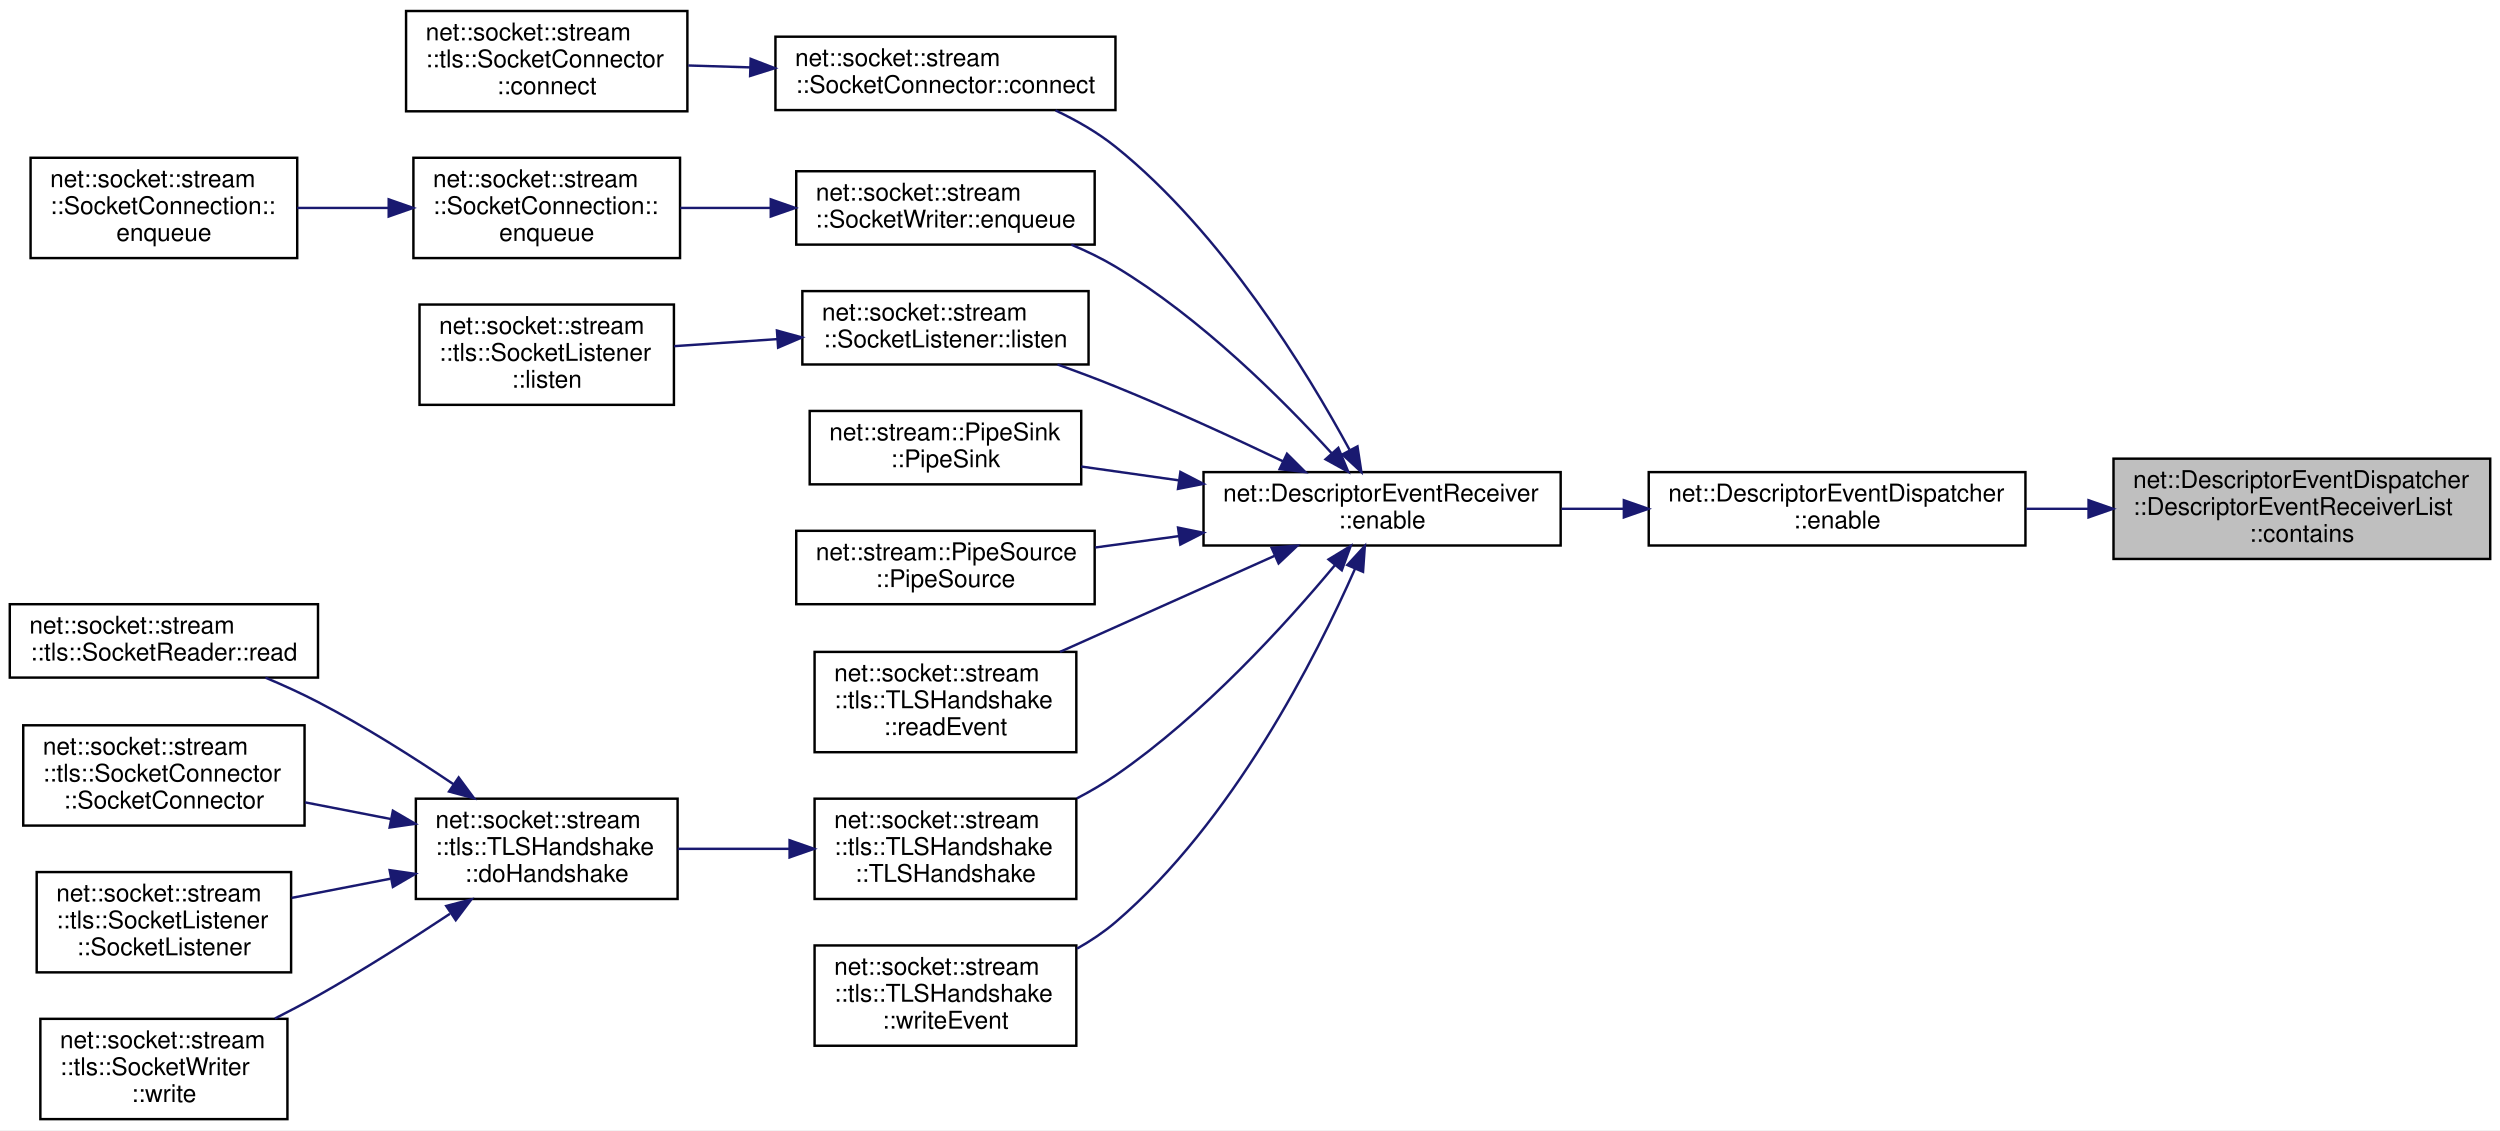
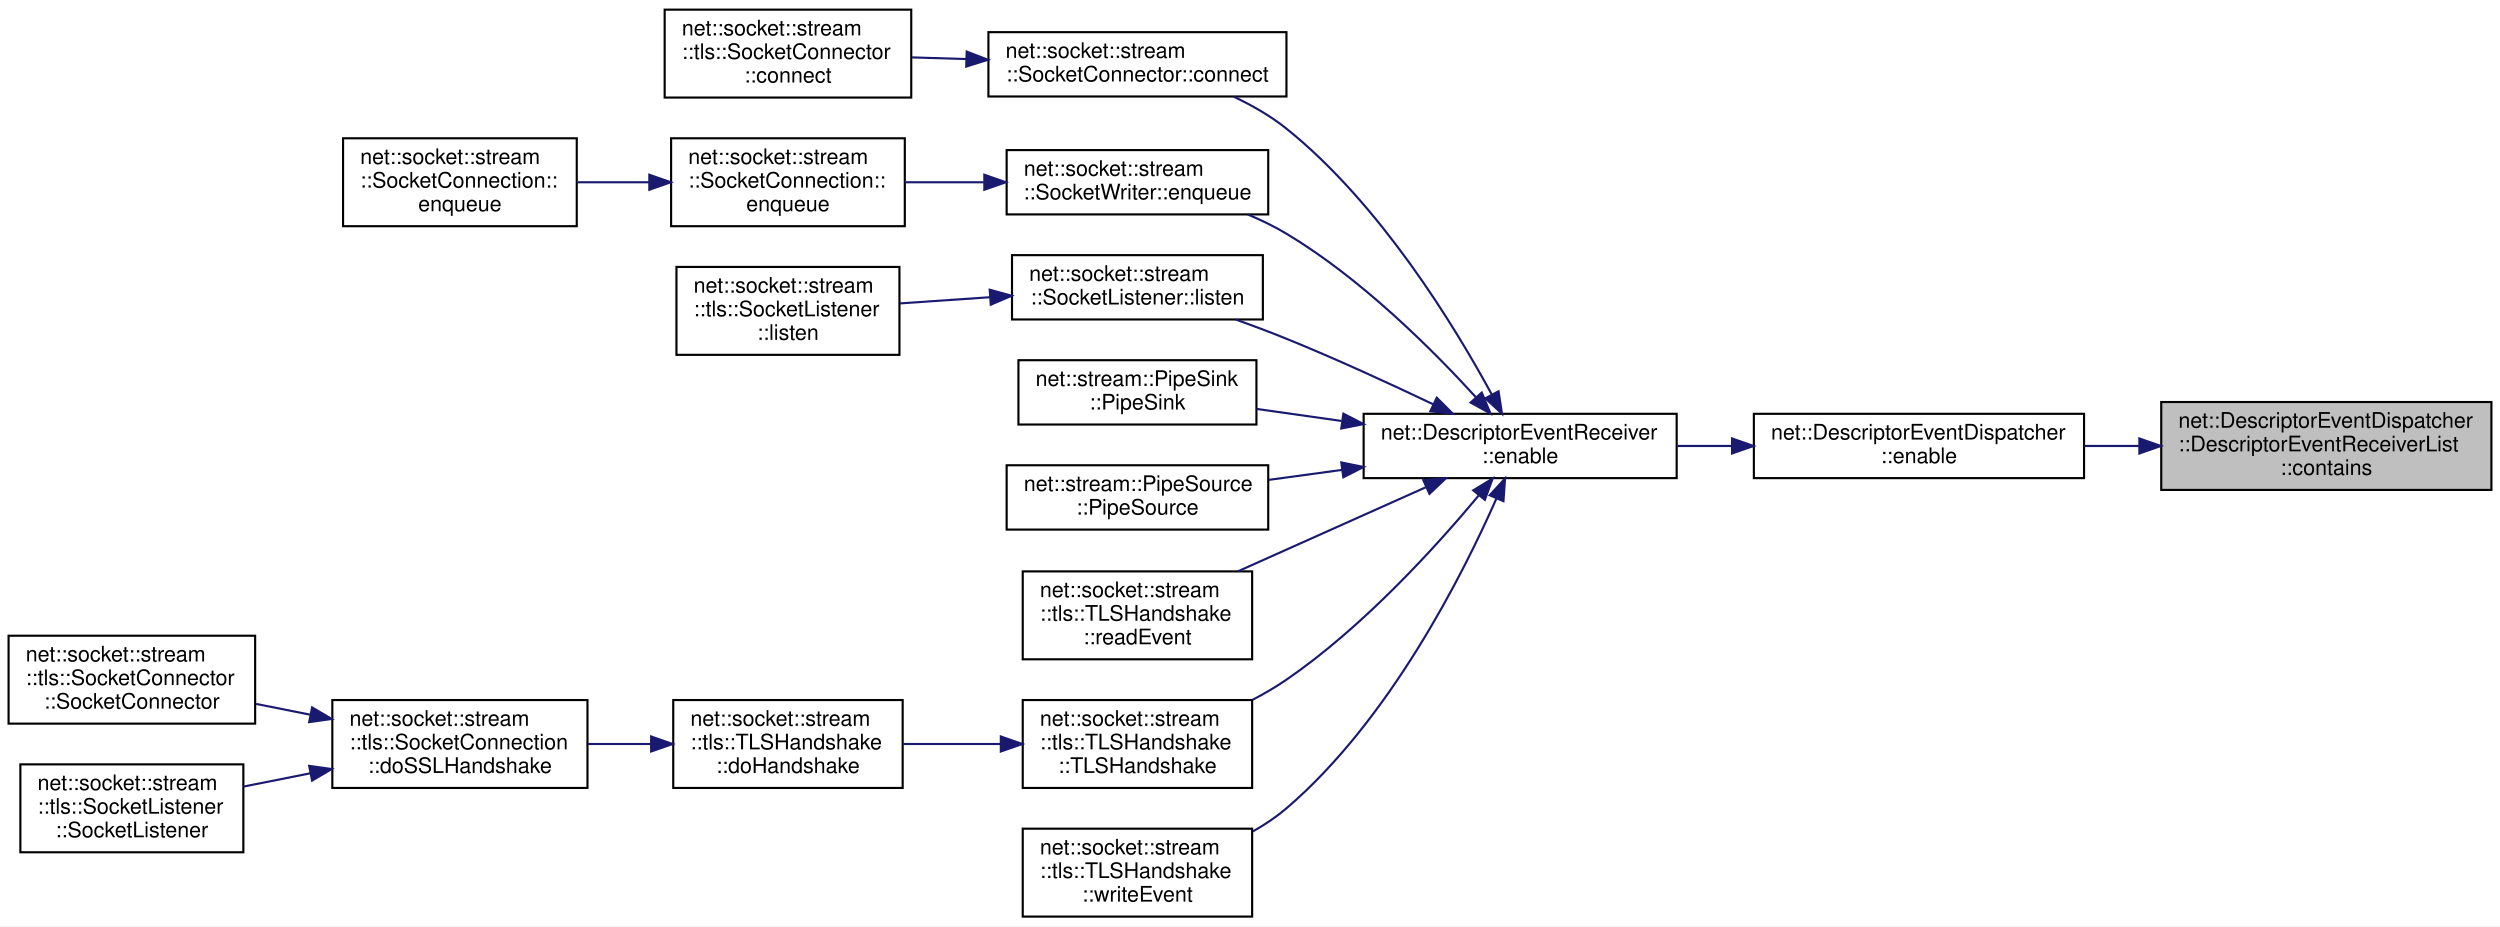
- <svg xmlns="http://www.w3.org/2000/svg" xmlns:xlink="http://www.w3.org/1999/xlink" width="1022pt" height="462pt" viewBox="0.00 0.00 1022.00 462.00">
-   <g id="graph0" class="graph" transform="scale(1 1) rotate(0) translate(4 458)">
-     <polygon fill="white" stroke="transparent" points="-4,4 -4,-458 1018,-458 1018,4 -4,4" />
+ <svg xmlns="http://www.w3.org/2000/svg" xmlns:xlink="http://www.w3.org/1999/xlink" width="1166pt" height="432pt" viewBox="0.00 0.00 1166.00 432.00">
+   <g id="graph0" class="graph" transform="scale(1 1) rotate(0) translate(4 428)">
+     <polygon fill="white" stroke="transparent" points="-4,4 -4,-428 1162,-428 1162,4 -4,4" />
    <g id="node1" class="node">
      <g id="a_node1">
        <a xlink:title=" ">
-           <polygon fill="#bfbfbf" stroke="black" points="860,-229.5 860,-270.5 1014,-270.5 1014,-229.5 860,-229.5" />
-           <text text-anchor="start" x="868" y="-258.5" font-family="Helvetica,sans-Serif" font-size="10.00">net::DescriptorEventDispatcher</text>
-           <text text-anchor="start" x="868" y="-247.5" font-family="Helvetica,sans-Serif" font-size="10.00">::DescriptorEventReceiverList</text>
-           <text text-anchor="middle" x="937" y="-236.5" font-family="Helvetica,sans-Serif" font-size="10.00">::contains</text>
+           <polygon fill="#bfbfbf" stroke="black" points="1004,-199.5 1004,-240.5 1158,-240.5 1158,-199.5 1004,-199.5" />
+           <text text-anchor="start" x="1012" y="-228.5" font-family="Helvetica,sans-Serif" font-size="10.00">net::DescriptorEventDispatcher</text>
+           <text text-anchor="start" x="1012" y="-217.5" font-family="Helvetica,sans-Serif" font-size="10.00">::DescriptorEventReceiverList</text>
+           <text text-anchor="middle" x="1081" y="-206.5" font-family="Helvetica,sans-Serif" font-size="10.00">::contains</text>
        </a>
      </g>
    </g>
    <g id="node2" class="node">
      <g id="a_node2">
        <a xlink:href="classnet_1_1_descriptor_event_dispatcher.html#a73814f761935ca747c521b3ce46c2689" target="_top" xlink:title=" ">
-           <polygon fill="white" stroke="black" points="670,-235 670,-265 824,-265 824,-235 670,-235" />
-           <text text-anchor="start" x="678" y="-253" font-family="Helvetica,sans-Serif" font-size="10.00">net::DescriptorEventDispatcher</text>
-           <text text-anchor="middle" x="747" y="-242" font-family="Helvetica,sans-Serif" font-size="10.00">::enable</text>
+           <polygon fill="white" stroke="black" points="814,-205 814,-235 968,-235 968,-205 814,-205" />
+           <text text-anchor="start" x="822" y="-223" font-family="Helvetica,sans-Serif" font-size="10.00">net::DescriptorEventDispatcher</text>
+           <text text-anchor="middle" x="891" y="-212" font-family="Helvetica,sans-Serif" font-size="10.00">::enable</text>
        </a>
      </g>
    </g>
    <g id="edge1" class="edge">
-       <path fill="none" stroke="midnightblue" d="M849.58,-250C841.14,-250 832.63,-250 824.3,-250" />
-       <polygon fill="midnightblue" stroke="midnightblue" points="849.8,-253.5 859.8,-250 849.8,-246.5 849.8,-253.5" />
+       <path fill="none" stroke="midnightblue" d="M993.58,-220C985.14,-220 976.63,-220 968.3,-220" />
+       <polygon fill="midnightblue" stroke="midnightblue" points="993.8,-223.5 1003.8,-220 993.8,-216.5 993.8,-223.5" />
    </g>
    <g id="node3" class="node">
      <g id="a_node3">
        <a xlink:href="classnet_1_1_descriptor_event_receiver.html#a60717df80503a37fd4d3e7ce8dc3777d" target="_top" xlink:title=" ">
-           <polygon fill="white" stroke="black" points="488,-235 488,-265 634,-265 634,-235 488,-235" />
-           <text text-anchor="start" x="496" y="-253" font-family="Helvetica,sans-Serif" font-size="10.00">net::DescriptorEventReceiver</text>
-           <text text-anchor="middle" x="561" y="-242" font-family="Helvetica,sans-Serif" font-size="10.00">::enable</text>
+           <polygon fill="white" stroke="black" points="632,-205 632,-235 778,-235 778,-205 632,-205" />
+           <text text-anchor="start" x="640" y="-223" font-family="Helvetica,sans-Serif" font-size="10.00">net::DescriptorEventReceiver</text>
+           <text text-anchor="middle" x="705" y="-212" font-family="Helvetica,sans-Serif" font-size="10.00">::enable</text>
        </a>
      </g>
    </g>
    <g id="edge2" class="edge">
-       <path fill="none" stroke="midnightblue" d="M659.56,-250C651.1,-250 642.57,-250 634.27,-250" />
-       <polygon fill="midnightblue" stroke="midnightblue" points="659.83,-253.5 669.83,-250 659.83,-246.5 659.83,-253.5" />
+       <path fill="none" stroke="midnightblue" d="M803.56,-220C795.1,-220 786.57,-220 778.27,-220" />
+       <polygon fill="midnightblue" stroke="midnightblue" points="803.83,-223.5 813.83,-220 803.83,-216.5 803.83,-223.5" />
    </g>
    <g id="node4" class="node">
      <g id="a_node4">
        <a xlink:href="classnet_1_1socket_1_1stream_1_1_socket_connector.html#a5516c61a39874898d273d7dfd63c97b5" target="_top" xlink:title=" ">
-           <polygon fill="white" stroke="black" points="313,-413 313,-443 452,-443 452,-413 313,-413" />
-           <text text-anchor="start" x="321" y="-431" font-family="Helvetica,sans-Serif" font-size="10.00">net::socket::stream</text>
-           <text text-anchor="middle" x="382.5" y="-420" font-family="Helvetica,sans-Serif" font-size="10.00">::SocketConnector::connect</text>
+           <polygon fill="white" stroke="black" points="457,-383 457,-413 596,-413 596,-383 457,-383" />
+           <text text-anchor="start" x="465" y="-401" font-family="Helvetica,sans-Serif" font-size="10.00">net::socket::stream</text>
+           <text text-anchor="middle" x="526.5" y="-390" font-family="Helvetica,sans-Serif" font-size="10.00">::SocketConnector::connect</text>
        </a>
      </g>
    </g>
    <g id="edge3" class="edge">
-       <path fill="none" stroke="midnightblue" d="M547.68,-274.16C530.25,-306.26 495.6,-362.98 452,-398 444.71,-403.85 436.1,-408.79 427.5,-412.86" />
-       <polygon fill="midnightblue" stroke="midnightblue" points="550.93,-275.51 552.53,-265.04 544.75,-272.23 550.93,-275.51" />
+       <path fill="none" stroke="midnightblue" d="M691.68,-244.16C674.25,-276.26 639.6,-332.98 596,-368 588.71,-373.85 580.1,-378.79 571.5,-382.86" />
+       <polygon fill="midnightblue" stroke="midnightblue" points="694.93,-245.51 696.53,-235.04 688.75,-242.23 694.93,-245.51" />
    </g>
    <g id="node6" class="node">
      <g id="a_node6">
        <a xlink:href="classnet_1_1socket_1_1stream_1_1_socket_writer.html#ae16df4c60aae8709a438fb539a5547db" target="_top" xlink:title=" ">
-           <polygon fill="white" stroke="black" points="321.5,-358 321.5,-388 443.5,-388 443.5,-358 321.5,-358" />
-           <text text-anchor="start" x="329.5" y="-376" font-family="Helvetica,sans-Serif" font-size="10.00">net::socket::stream</text>
-           <text text-anchor="middle" x="382.5" y="-365" font-family="Helvetica,sans-Serif" font-size="10.00">::SocketWriter::enqueue</text>
+           <polygon fill="white" stroke="black" points="465.5,-328 465.5,-358 587.5,-358 587.5,-328 465.5,-328" />
+           <text text-anchor="start" x="473.5" y="-346" font-family="Helvetica,sans-Serif" font-size="10.00">net::socket::stream</text>
+           <text text-anchor="middle" x="526.5" y="-335" font-family="Helvetica,sans-Serif" font-size="10.00">::SocketWriter::enqueue</text>
        </a>
      </g>
    </g>
    <g id="edge5" class="edge">
-       <path fill="none" stroke="midnightblue" d="M540.34,-272.75C520.13,-294.89 486.79,-328.17 452,-349 446.38,-352.37 440.21,-355.35 433.96,-357.98" />
-       <polygon fill="midnightblue" stroke="midnightblue" points="543.1,-274.91 547.17,-265.13 537.88,-270.24 543.1,-274.91" />
+       <path fill="none" stroke="midnightblue" d="M684.34,-242.75C664.13,-264.89 630.79,-298.17 596,-319 590.38,-322.37 584.21,-325.35 577.96,-327.98" />
+       <polygon fill="midnightblue" stroke="midnightblue" points="687.1,-244.91 691.17,-235.13 681.88,-240.24 687.1,-244.91" />
    </g>
    <g id="node9" class="node">
      <g id="a_node9">
        <a xlink:href="classnet_1_1socket_1_1stream_1_1_socket_listener.html#ae0551fc5129850daef6aa0a167184696" target="_top" xlink:title=" ">
-           <polygon fill="white" stroke="black" points="324,-309 324,-339 441,-339 441,-309 324,-309" />
-           <text text-anchor="start" x="332" y="-327" font-family="Helvetica,sans-Serif" font-size="10.00">net::socket::stream</text>
-           <text text-anchor="middle" x="382.5" y="-316" font-family="Helvetica,sans-Serif" font-size="10.00">::SocketListener::listen</text>
+           <polygon fill="white" stroke="black" points="468,-279 468,-309 585,-309 585,-279 468,-279" />
+           <text text-anchor="start" x="476" y="-297" font-family="Helvetica,sans-Serif" font-size="10.00">net::socket::stream</text>
+           <text text-anchor="middle" x="526.5" y="-286" font-family="Helvetica,sans-Serif" font-size="10.00">::SocketListener::listen</text>
        </a>
      </g>
    </g>
    <g id="edge8" class="edge">
-       <path fill="none" stroke="midnightblue" d="M520.4,-269.45C500.14,-279.11 474.98,-290.68 452,-300 444.41,-303.08 436.26,-306.14 428.32,-309" />
-       <polygon fill="midnightblue" stroke="midnightblue" points="522.12,-272.51 529.62,-265.02 519.09,-266.2 522.12,-272.51" />
+       <path fill="none" stroke="midnightblue" d="M664.4,-239.45C644.14,-249.11 618.98,-260.68 596,-270 588.41,-273.08 580.26,-276.14 572.32,-279" />
+       <polygon fill="midnightblue" stroke="midnightblue" points="666.12,-242.51 673.62,-235.02 663.09,-236.2 666.12,-242.51" />
    </g>
    <g id="node11" class="node">
      <g id="a_node11">
        <a xlink:href="classnet_1_1stream_1_1_pipe_sink.html#a2bee8822639bd0477068ba90ff6b9428" target="_top" xlink:title=" ">
-           <polygon fill="white" stroke="black" points="327,-260 327,-290 438,-290 438,-260 327,-260" />
-           <text text-anchor="start" x="335" y="-278" font-family="Helvetica,sans-Serif" font-size="10.00">net::stream::PipeSink</text>
-           <text text-anchor="middle" x="382.5" y="-267" font-family="Helvetica,sans-Serif" font-size="10.00">::PipeSink</text>
+           <polygon fill="white" stroke="black" points="471,-230 471,-260 582,-260 582,-230 471,-230" />
+           <text text-anchor="start" x="479" y="-248" font-family="Helvetica,sans-Serif" font-size="10.00">net::stream::PipeSink</text>
+           <text text-anchor="middle" x="526.5" y="-237" font-family="Helvetica,sans-Serif" font-size="10.00">::PipeSink</text>
        </a>
      </g>
    </g>
    <g id="edge10" class="edge">
-       <path fill="none" stroke="midnightblue" d="M477.71,-261.66C464.24,-263.56 450.59,-265.5 438.01,-267.28" />
-       <polygon fill="midnightblue" stroke="midnightblue" points="478.55,-265.07 487.96,-260.2 477.56,-258.14 478.55,-265.07" />
+       <path fill="none" stroke="midnightblue" d="M621.71,-231.66C608.24,-233.56 594.59,-235.5 582.01,-237.28" />
+       <polygon fill="midnightblue" stroke="midnightblue" points="622.55,-235.07 631.96,-230.2 621.56,-228.14 622.55,-235.07" />
    </g>
    <g id="node12" class="node">
      <g id="a_node12">
        <a xlink:href="classnet_1_1stream_1_1_pipe_source.html#ab357b50bf7c272ee81131faea37a5f4b" target="_top" xlink:title=" ">
-           <polygon fill="white" stroke="black" points="321.5,-211 321.5,-241 443.5,-241 443.5,-211 321.5,-211" />
-           <text text-anchor="start" x="329.5" y="-229" font-family="Helvetica,sans-Serif" font-size="10.00">net::stream::PipeSource</text>
-           <text text-anchor="middle" x="382.5" y="-218" font-family="Helvetica,sans-Serif" font-size="10.00">::PipeSource</text>
+           <polygon fill="white" stroke="black" points="465.5,-181 465.5,-211 587.5,-211 587.5,-181 465.5,-181" />
+           <text text-anchor="start" x="473.5" y="-199" font-family="Helvetica,sans-Serif" font-size="10.00">net::stream::PipeSource</text>
+           <text text-anchor="middle" x="526.5" y="-188" font-family="Helvetica,sans-Serif" font-size="10.00">::PipeSource</text>
        </a>
      </g>
    </g>
    <g id="edge11" class="edge">
-       <path fill="none" stroke="midnightblue" d="M477.9,-238.84C466.4,-237.27 454.76,-235.69 443.76,-234.19" />
-       <polygon fill="midnightblue" stroke="midnightblue" points="477.58,-242.32 487.96,-240.2 478.52,-235.39 477.58,-242.32" />
+       <path fill="none" stroke="midnightblue" d="M621.9,-208.84C610.4,-207.27 598.76,-205.69 587.76,-204.19" />
+       <polygon fill="midnightblue" stroke="midnightblue" points="621.58,-212.32 631.96,-210.2 622.52,-205.39 621.58,-212.32" />
    </g>
    <g id="node13" class="node">
      <g id="a_node13">
        <a xlink:href="classnet_1_1socket_1_1stream_1_1tls_1_1_t_l_s_handshake.html#a35bcd6ef7b0b5581fcc7cb56873edb30" target="_top" xlink:title=" ">
-           <polygon fill="white" stroke="black" points="329,-150.5 329,-191.5 436,-191.5 436,-150.5 329,-150.5" />
-           <text text-anchor="start" x="337" y="-179.5" font-family="Helvetica,sans-Serif" font-size="10.00">net::socket::stream</text>
-           <text text-anchor="start" x="337" y="-168.5" font-family="Helvetica,sans-Serif" font-size="10.00">::tls::TLSHandshake</text>
-           <text text-anchor="middle" x="382.5" y="-157.5" font-family="Helvetica,sans-Serif" font-size="10.00">::readEvent</text>
+           <polygon fill="white" stroke="black" points="473,-120.5 473,-161.5 580,-161.5 580,-120.5 473,-120.5" />
+           <text text-anchor="start" x="481" y="-149.5" font-family="Helvetica,sans-Serif" font-size="10.00">net::socket::stream</text>
+           <text text-anchor="start" x="481" y="-138.5" font-family="Helvetica,sans-Serif" font-size="10.00">::tls::TLSHandshake</text>
+           <text text-anchor="middle" x="526.5" y="-127.5" font-family="Helvetica,sans-Serif" font-size="10.00">::readEvent</text>
        </a>
      </g>
    </g>
    <g id="edge12" class="edge">
-       <path fill="none" stroke="midnightblue" d="M516.97,-230.74C490.42,-218.85 456.38,-203.62 429.32,-191.51" />
-       <polygon fill="midnightblue" stroke="midnightblue" points="515.83,-234.06 526.39,-234.95 518.69,-227.67 515.83,-234.06" />
+       <path fill="none" stroke="midnightblue" d="M660.97,-200.74C634.42,-188.85 600.38,-173.62 573.32,-161.51" />
+       <polygon fill="midnightblue" stroke="midnightblue" points="659.83,-204.06 670.39,-204.95 662.69,-197.67 659.83,-204.06" />
    </g>
    <g id="node14" class="node">
      <g id="a_node14">
        <a xlink:href="classnet_1_1socket_1_1stream_1_1tls_1_1_t_l_s_handshake.html#ad0daae6842f143fcf3d1a7c6d667a160" target="_top" xlink:title=" ">
-           <polygon fill="white" stroke="black" points="329,-90.5 329,-131.5 436,-131.5 436,-90.5 329,-90.5" />
-           <text text-anchor="start" x="337" y="-119.5" font-family="Helvetica,sans-Serif" font-size="10.00">net::socket::stream</text>
-           <text text-anchor="start" x="337" y="-108.5" font-family="Helvetica,sans-Serif" font-size="10.00">::tls::TLSHandshake</text>
-           <text text-anchor="middle" x="382.5" y="-97.5" font-family="Helvetica,sans-Serif" font-size="10.00">::TLSHandshake</text>
+           <polygon fill="white" stroke="black" points="473,-60.5 473,-101.5 580,-101.5 580,-60.5 473,-60.5" />
+           <text text-anchor="start" x="481" y="-89.5" font-family="Helvetica,sans-Serif" font-size="10.00">net::socket::stream</text>
+           <text text-anchor="start" x="481" y="-78.5" font-family="Helvetica,sans-Serif" font-size="10.00">::tls::TLSHandshake</text>
+           <text text-anchor="middle" x="526.5" y="-67.5" font-family="Helvetica,sans-Serif" font-size="10.00">::TLSHandshake</text>
        </a>
      </g>
    </g>
    <g id="edge13" class="edge">
-       <path fill="none" stroke="midnightblue" d="M541.7,-226.94C521.72,-202.95 487.76,-165.54 452,-141 447.08,-137.62 441.71,-134.49 436.22,-131.62" />
-       <polygon fill="midnightblue" stroke="midnightblue" points="539.12,-229.31 548.17,-234.82 544.53,-224.87 539.12,-229.31" />
-     </g>
-     <g id="node20" class="node">
-       <g id="a_node20">
+       <path fill="none" stroke="midnightblue" d="M685.7,-196.94C665.72,-172.95 631.76,-135.54 596,-111 591.08,-107.62 585.71,-104.49 580.22,-101.62" />
+       <polygon fill="midnightblue" stroke="midnightblue" points="683.12,-199.31 692.17,-204.82 688.53,-194.87 683.12,-199.31" />
+     </g>
+     <g id="node19" class="node">
+       <g id="a_node19">
        <a xlink:href="classnet_1_1socket_1_1stream_1_1tls_1_1_t_l_s_handshake.html#a4f9fdbda5c8978a21a402013f153cbca" target="_top" xlink:title=" ">
-           <polygon fill="white" stroke="black" points="329,-30.5 329,-71.5 436,-71.5 436,-30.5 329,-30.5" />
-           <text text-anchor="start" x="337" y="-59.5" font-family="Helvetica,sans-Serif" font-size="10.00">net::socket::stream</text>
-           <text text-anchor="start" x="337" y="-48.5" font-family="Helvetica,sans-Serif" font-size="10.00">::tls::TLSHandshake</text>
-           <text text-anchor="middle" x="382.5" y="-37.5" font-family="Helvetica,sans-Serif" font-size="10.00">::writeEvent</text>
-         </a>
-       </g>
-     </g>
-     <g id="edge19" class="edge">
-       <path fill="none" stroke="midnightblue" d="M549.95,-225.52C534.05,-189.47 499.89,-121.96 452,-81 447.26,-76.95 441.9,-73.36 436.3,-70.21" />
-       <polygon fill="midnightblue" stroke="midnightblue" points="546.78,-227.01 553.95,-234.81 553.21,-224.24 546.78,-227.01" />
+           <polygon fill="white" stroke="black" points="473,-0.5 473,-41.5 580,-41.5 580,-0.5 473,-0.5" />
+           <text text-anchor="start" x="481" y="-29.5" font-family="Helvetica,sans-Serif" font-size="10.00">net::socket::stream</text>
+           <text text-anchor="start" x="481" y="-18.5" font-family="Helvetica,sans-Serif" font-size="10.00">::tls::TLSHandshake</text>
+           <text text-anchor="middle" x="526.5" y="-7.5" font-family="Helvetica,sans-Serif" font-size="10.00">::writeEvent</text>
+         </a>
+       </g>
+     </g>
+     <g id="edge18" class="edge">
+       <path fill="none" stroke="midnightblue" d="M693.95,-195.52C678.05,-159.47 643.89,-91.96 596,-51 591.26,-46.95 585.9,-43.36 580.3,-40.21" />
+       <polygon fill="midnightblue" stroke="midnightblue" points="690.78,-197.01 697.95,-204.81 697.21,-194.24 690.78,-197.01" />
    </g>
    <g id="node5" class="node">
      <g id="a_node5">
        <a xlink:href="classnet_1_1socket_1_1stream_1_1tls_1_1_socket_connector.html#af2d0a57c6c375da33966155082c5ecaa" target="_top" xlink:title=" ">
-           <polygon fill="white" stroke="black" points="162,-412.5 162,-453.5 277,-453.5 277,-412.5 162,-412.5" />
-           <text text-anchor="start" x="170" y="-441.5" font-family="Helvetica,sans-Serif" font-size="10.00">net::socket::stream</text>
-           <text text-anchor="start" x="170" y="-430.5" font-family="Helvetica,sans-Serif" font-size="10.00">::tls::SocketConnector</text>
-           <text text-anchor="middle" x="219.5" y="-419.5" font-family="Helvetica,sans-Serif" font-size="10.00">::connect</text>
+           <polygon fill="white" stroke="black" points="306,-382.5 306,-423.5 421,-423.5 421,-382.5 306,-382.5" />
+           <text text-anchor="start" x="314" y="-411.5" font-family="Helvetica,sans-Serif" font-size="10.00">net::socket::stream</text>
+           <text text-anchor="start" x="314" y="-400.5" font-family="Helvetica,sans-Serif" font-size="10.00">::tls::SocketConnector</text>
+           <text text-anchor="middle" x="363.5" y="-389.5" font-family="Helvetica,sans-Serif" font-size="10.00">::connect</text>
        </a>
      </g>
    </g>
    <g id="edge4" class="edge">
-       <path fill="none" stroke="midnightblue" d="M302.74,-430.45C294.19,-430.71 285.6,-430.98 277.38,-431.23" />
-       <polygon fill="midnightblue" stroke="midnightblue" points="302.87,-433.94 312.75,-430.13 302.65,-426.95 302.87,-433.94" />
+       <path fill="none" stroke="midnightblue" d="M446.74,-400.45C438.19,-400.71 429.6,-400.98 421.38,-401.23" />
+       <polygon fill="midnightblue" stroke="midnightblue" points="446.87,-403.94 456.75,-400.13 446.65,-396.95 446.87,-403.94" />
    </g>
    <g id="node7" class="node">
      <g id="a_node7">
        <a xlink:href="classnet_1_1socket_1_1stream_1_1_socket_connection.html#a321fd72fbdb5a439d2d59a0b534c4954" target="_top" xlink:title=" ">
-           <polygon fill="white" stroke="black" points="165,-352.5 165,-393.5 274,-393.5 274,-352.5 165,-352.5" />
-           <text text-anchor="start" x="173" y="-381.5" font-family="Helvetica,sans-Serif" font-size="10.00">net::socket::stream</text>
-           <text text-anchor="start" x="173" y="-370.5" font-family="Helvetica,sans-Serif" font-size="10.00">::SocketConnection::</text>
-           <text text-anchor="middle" x="219.5" y="-359.5" font-family="Helvetica,sans-Serif" font-size="10.00">enqueue</text>
+           <polygon fill="white" stroke="black" points="309,-322.5 309,-363.5 418,-363.5 418,-322.5 309,-322.5" />
+           <text text-anchor="start" x="317" y="-351.5" font-family="Helvetica,sans-Serif" font-size="10.00">net::socket::stream</text>
+           <text text-anchor="start" x="317" y="-340.5" font-family="Helvetica,sans-Serif" font-size="10.00">::SocketConnection::</text>
+           <text text-anchor="middle" x="363.5" y="-329.5" font-family="Helvetica,sans-Serif" font-size="10.00">enqueue</text>
        </a>
      </g>
    </g>
    <g id="edge6" class="edge">
-       <path fill="none" stroke="midnightblue" d="M310.84,-373C298.51,-373 285.87,-373 274.1,-373" />
-       <polygon fill="midnightblue" stroke="midnightblue" points="311.09,-376.5 321.09,-373 311.09,-369.5 311.09,-376.5" />
+       <path fill="none" stroke="midnightblue" d="M454.84,-343C442.51,-343 429.87,-343 418.1,-343" />
+       <polygon fill="midnightblue" stroke="midnightblue" points="455.09,-346.5 465.09,-343 455.09,-339.5 455.09,-346.5" />
    </g>
    <g id="node8" class="node">
      <g id="a_node8">
        <a xlink:href="classnet_1_1socket_1_1stream_1_1_socket_connection.html#a85fd378da0de453a913d513845910faf" target="_top" xlink:title=" ">
-           <polygon fill="white" stroke="black" points="8.5,-352.5 8.5,-393.5 117.5,-393.5 117.5,-352.5 8.5,-352.5" />
-           <text text-anchor="start" x="16.5" y="-381.5" font-family="Helvetica,sans-Serif" font-size="10.00">net::socket::stream</text>
-           <text text-anchor="start" x="16.5" y="-370.5" font-family="Helvetica,sans-Serif" font-size="10.00">::SocketConnection::</text>
-           <text text-anchor="middle" x="63" y="-359.5" font-family="Helvetica,sans-Serif" font-size="10.00">enqueue</text>
+           <polygon fill="white" stroke="black" points="156,-322.5 156,-363.5 265,-363.5 265,-322.5 156,-322.5" />
+           <text text-anchor="start" x="164" y="-351.5" font-family="Helvetica,sans-Serif" font-size="10.00">net::socket::stream</text>
+           <text text-anchor="start" x="164" y="-340.5" font-family="Helvetica,sans-Serif" font-size="10.00">::SocketConnection::</text>
+           <text text-anchor="middle" x="210.5" y="-329.5" font-family="Helvetica,sans-Serif" font-size="10.00">enqueue</text>
        </a>
      </g>
    </g>
    <g id="edge7" class="edge">
-       <path fill="none" stroke="midnightblue" d="M154.66,-373C142.31,-373 129.49,-373 117.51,-373" />
-       <polygon fill="midnightblue" stroke="midnightblue" points="154.9,-376.5 164.9,-373 154.9,-369.5 154.9,-376.5" />
+       <path fill="none" stroke="midnightblue" d="M298.73,-343C287.58,-343 276.09,-343 265.24,-343" />
+       <polygon fill="midnightblue" stroke="midnightblue" points="298.84,-346.5 308.84,-343 298.84,-339.5 298.84,-346.5" />
    </g>
    <g id="node10" class="node">
      <g id="a_node10">
        <a xlink:href="classnet_1_1socket_1_1stream_1_1tls_1_1_socket_listener.html#a107173c695006d15d5588c98e7fe2aca" target="_top" xlink:title=" ">
-           <polygon fill="white" stroke="black" points="167.5,-292.5 167.5,-333.5 271.5,-333.5 271.5,-292.5 167.5,-292.5" />
-           <text text-anchor="start" x="175.5" y="-321.5" font-family="Helvetica,sans-Serif" font-size="10.00">net::socket::stream</text>
-           <text text-anchor="start" x="175.5" y="-310.5" font-family="Helvetica,sans-Serif" font-size="10.00">::tls::SocketListener</text>
-           <text text-anchor="middle" x="219.5" y="-299.5" font-family="Helvetica,sans-Serif" font-size="10.00">::listen</text>
+           <polygon fill="white" stroke="black" points="311.5,-262.5 311.5,-303.5 415.5,-303.5 415.5,-262.5 311.5,-262.5" />
+           <text text-anchor="start" x="319.5" y="-291.5" font-family="Helvetica,sans-Serif" font-size="10.00">net::socket::stream</text>
+           <text text-anchor="start" x="319.5" y="-280.5" font-family="Helvetica,sans-Serif" font-size="10.00">::tls::SocketListener</text>
+           <text text-anchor="middle" x="363.5" y="-269.5" font-family="Helvetica,sans-Serif" font-size="10.00">::listen</text>
        </a>
      </g>
    </g>
    <g id="edge9" class="edge">
-       <path fill="none" stroke="midnightblue" d="M313.69,-319.37C299.61,-318.4 284.99,-317.41 271.62,-316.49" />
-       <polygon fill="midnightblue" stroke="midnightblue" points="313.61,-322.87 323.83,-320.06 314.09,-315.89 313.61,-322.87" />
+       <path fill="none" stroke="midnightblue" d="M457.69,-289.37C443.61,-288.4 428.99,-287.41 415.62,-286.49" />
+       <polygon fill="midnightblue" stroke="midnightblue" points="457.61,-292.87 467.83,-290.06 458.09,-285.89 457.61,-292.87" />
    </g>
    <g id="node15" class="node">
      <g id="a_node15">
        <a xlink:href="classnet_1_1socket_1_1stream_1_1tls_1_1_t_l_s_handshake.html#a2c4876e61d8860846d4caa2195e46231" target="_top" xlink:title=" ">
-           <polygon fill="white" stroke="black" points="166,-90.5 166,-131.5 273,-131.5 273,-90.5 166,-90.5" />
-           <text text-anchor="start" x="174" y="-119.5" font-family="Helvetica,sans-Serif" font-size="10.00">net::socket::stream</text>
-           <text text-anchor="start" x="174" y="-108.5" font-family="Helvetica,sans-Serif" font-size="10.00">::tls::TLSHandshake</text>
-           <text text-anchor="middle" x="219.5" y="-97.5" font-family="Helvetica,sans-Serif" font-size="10.00">::doHandshake</text>
+           <polygon fill="white" stroke="black" points="310,-60.5 310,-101.5 417,-101.5 417,-60.5 310,-60.5" />
+           <text text-anchor="start" x="318" y="-89.5" font-family="Helvetica,sans-Serif" font-size="10.00">net::socket::stream</text>
+           <text text-anchor="start" x="318" y="-78.5" font-family="Helvetica,sans-Serif" font-size="10.00">::tls::TLSHandshake</text>
+           <text text-anchor="middle" x="363.5" y="-67.5" font-family="Helvetica,sans-Serif" font-size="10.00">::doHandshake</text>
        </a>
      </g>
    </g>
    <g id="edge14" class="edge">
-       <path fill="none" stroke="midnightblue" d="M318.53,-111C303.49,-111 287.58,-111 273.06,-111" />
-       <polygon fill="midnightblue" stroke="midnightblue" points="318.78,-114.5 328.78,-111 318.78,-107.5 318.78,-114.5" />
+       <path fill="none" stroke="midnightblue" d="M462.53,-81C447.49,-81 431.58,-81 417.06,-81" />
+       <polygon fill="midnightblue" stroke="midnightblue" points="462.78,-84.5 472.78,-81 462.78,-77.5 462.78,-84.5" />
    </g>
    <g id="node16" class="node">
      <g id="a_node16">
-         <a xlink:href="classnet_1_1socket_1_1stream_1_1tls_1_1_socket_reader.html#a66094f94e4c20714c159432dac407b1c" target="_top" xlink:title=" ">
-           <polygon fill="white" stroke="black" points="0,-181 0,-211 126,-211 126,-181 0,-181" />
-           <text text-anchor="start" x="8" y="-199" font-family="Helvetica,sans-Serif" font-size="10.00">net::socket::stream</text>
-           <text text-anchor="middle" x="63" y="-188" font-family="Helvetica,sans-Serif" font-size="10.00">::tls::SocketReader::read</text>
+         <a xlink:href="classnet_1_1socket_1_1stream_1_1tls_1_1_socket_connection.html#ad065dc6a5d72b217fa05b13b93bcb38b" target="_top" xlink:title=" ">
+           <polygon fill="white" stroke="black" points="151,-60.5 151,-101.5 270,-101.5 270,-60.5 151,-60.5" />
+           <text text-anchor="start" x="159" y="-89.5" font-family="Helvetica,sans-Serif" font-size="10.00">net::socket::stream</text>
+           <text text-anchor="start" x="159" y="-78.5" font-family="Helvetica,sans-Serif" font-size="10.00">::tls::SocketConnection</text>
+           <text text-anchor="middle" x="210.5" y="-67.5" font-family="Helvetica,sans-Serif" font-size="10.00">::doSSLHandshake</text>
        </a>
      </g>
    </g>
    <g id="edge15" class="edge">
-       <path fill="none" stroke="midnightblue" d="M181.48,-137.34C164.95,-148.49 144.95,-161.15 126,-171 119.2,-174.53 111.79,-177.91 104.53,-180.97" />
-       <polygon fill="midnightblue" stroke="midnightblue" points="183.5,-140.2 189.79,-131.67 179.56,-134.42 183.5,-140.2" />
+       <path fill="none" stroke="midnightblue" d="M299.66,-81C289.91,-81 279.87,-81 270.21,-81" />
+       <polygon fill="midnightblue" stroke="midnightblue" points="299.69,-84.5 309.69,-81 299.69,-77.5 299.69,-84.5" />
    </g>
    <g id="node17" class="node">
      <g id="a_node17">
        <a xlink:href="classnet_1_1socket_1_1stream_1_1tls_1_1_socket_connector.html#a5fdcb49edf7159bed9269618d54716ee" target="_top" xlink:title=" ">
-           <polygon fill="white" stroke="black" points="5.5,-120.5 5.5,-161.5 120.5,-161.5 120.5,-120.5 5.5,-120.5" />
-           <text text-anchor="start" x="13.5" y="-149.5" font-family="Helvetica,sans-Serif" font-size="10.00">net::socket::stream</text>
-           <text text-anchor="start" x="13.5" y="-138.5" font-family="Helvetica,sans-Serif" font-size="10.00">::tls::SocketConnector</text>
-           <text text-anchor="middle" x="63" y="-127.5" font-family="Helvetica,sans-Serif" font-size="10.00">::SocketConnector</text>
+           <polygon fill="white" stroke="black" points="0,-90.5 0,-131.5 115,-131.5 115,-90.5 0,-90.5" />
+           <text text-anchor="start" x="8" y="-119.5" font-family="Helvetica,sans-Serif" font-size="10.00">net::socket::stream</text>
+           <text text-anchor="start" x="8" y="-108.5" font-family="Helvetica,sans-Serif" font-size="10.00">::tls::SocketConnector</text>
+           <text text-anchor="middle" x="57.5" y="-97.5" font-family="Helvetica,sans-Serif" font-size="10.00">::SocketConnector</text>
        </a>
      </g>
    </g>
    <g id="edge16" class="edge">
-       <path fill="none" stroke="midnightblue" d="M155.73,-123.19C144.15,-125.44 132.12,-127.77 120.73,-129.99" />
-       <polygon fill="midnightblue" stroke="midnightblue" points="156.61,-126.58 165.76,-121.24 155.28,-119.71 156.61,-126.58" />
+       <path fill="none" stroke="midnightblue" d="M140.8,-94.65C132.31,-96.34 123.71,-98.05 115.42,-99.69" />
+       <polygon fill="midnightblue" stroke="midnightblue" points="141.56,-98.07 150.69,-92.68 140.2,-91.2 141.56,-98.07" />
    </g>
    <g id="node18" class="node">
      <g id="a_node18">
        <a xlink:href="classnet_1_1socket_1_1stream_1_1tls_1_1_socket_listener.html#acc4d269a1a766b212541adf3e655450f" target="_top" xlink:title=" ">
-           <polygon fill="white" stroke="black" points="11,-60.5 11,-101.5 115,-101.5 115,-60.5 11,-60.5" />
-           <text text-anchor="start" x="19" y="-89.5" font-family="Helvetica,sans-Serif" font-size="10.00">net::socket::stream</text>
-           <text text-anchor="start" x="19" y="-78.5" font-family="Helvetica,sans-Serif" font-size="10.00">::tls::SocketListener</text>
-           <text text-anchor="middle" x="63" y="-67.5" font-family="Helvetica,sans-Serif" font-size="10.00">::SocketListener</text>
+           <polygon fill="white" stroke="black" points="5.5,-30.5 5.5,-71.5 109.5,-71.5 109.5,-30.5 5.5,-30.5" />
+           <text text-anchor="start" x="13.5" y="-59.5" font-family="Helvetica,sans-Serif" font-size="10.00">net::socket::stream</text>
+           <text text-anchor="start" x="13.5" y="-48.5" font-family="Helvetica,sans-Serif" font-size="10.00">::tls::SocketListener</text>
+           <text text-anchor="middle" x="57.5" y="-37.5" font-family="Helvetica,sans-Serif" font-size="10.00">::SocketListener</text>
        </a>
      </g>
    </g>
    <g id="edge17" class="edge">
-       <path fill="none" stroke="midnightblue" d="M155.63,-98.79C142.18,-96.18 128.14,-93.45 115.19,-90.94" />
-       <polygon fill="midnightblue" stroke="midnightblue" points="155.28,-102.29 165.76,-100.76 156.61,-95.42 155.28,-102.29" />
-     </g>
-     <g id="node19" class="node">
-       <g id="a_node19">
-         <a xlink:href="classnet_1_1socket_1_1stream_1_1tls_1_1_socket_writer.html#a704f8cb843067a6670c454d88530cc8f" target="_top" xlink:title=" ">
-           <polygon fill="white" stroke="black" points="12.5,-0.5 12.5,-41.5 113.5,-41.5 113.5,-0.5 12.5,-0.5" />
-           <text text-anchor="start" x="20.5" y="-29.5" font-family="Helvetica,sans-Serif" font-size="10.00">net::socket::stream</text>
-           <text text-anchor="start" x="20.5" y="-18.5" font-family="Helvetica,sans-Serif" font-size="10.00">::tls::SocketWriter</text>
-           <text text-anchor="middle" x="63" y="-7.5" font-family="Helvetica,sans-Serif" font-size="10.00">::write</text>
-         </a>
-       </g>
-     </g>
-     <g id="edge18" class="edge">
-       <path fill="none" stroke="midnightblue" d="M179.94,-84.45C163.59,-73.6 144.15,-61.23 126,-51 120.37,-47.83 114.36,-44.66 108.38,-41.64" />
-       <polygon fill="midnightblue" stroke="midnightblue" points="178.42,-87.65 188.68,-90.3 182.31,-81.83 178.42,-87.65" />
+       <path fill="none" stroke="midnightblue" d="M140.71,-67.33C130.23,-65.25 119.57,-63.13 109.55,-61.14" />
+       <polygon fill="midnightblue" stroke="midnightblue" points="140.2,-70.8 150.69,-69.32 141.56,-63.93 140.2,-70.8" />
    </g>
  </g>
</svg>
